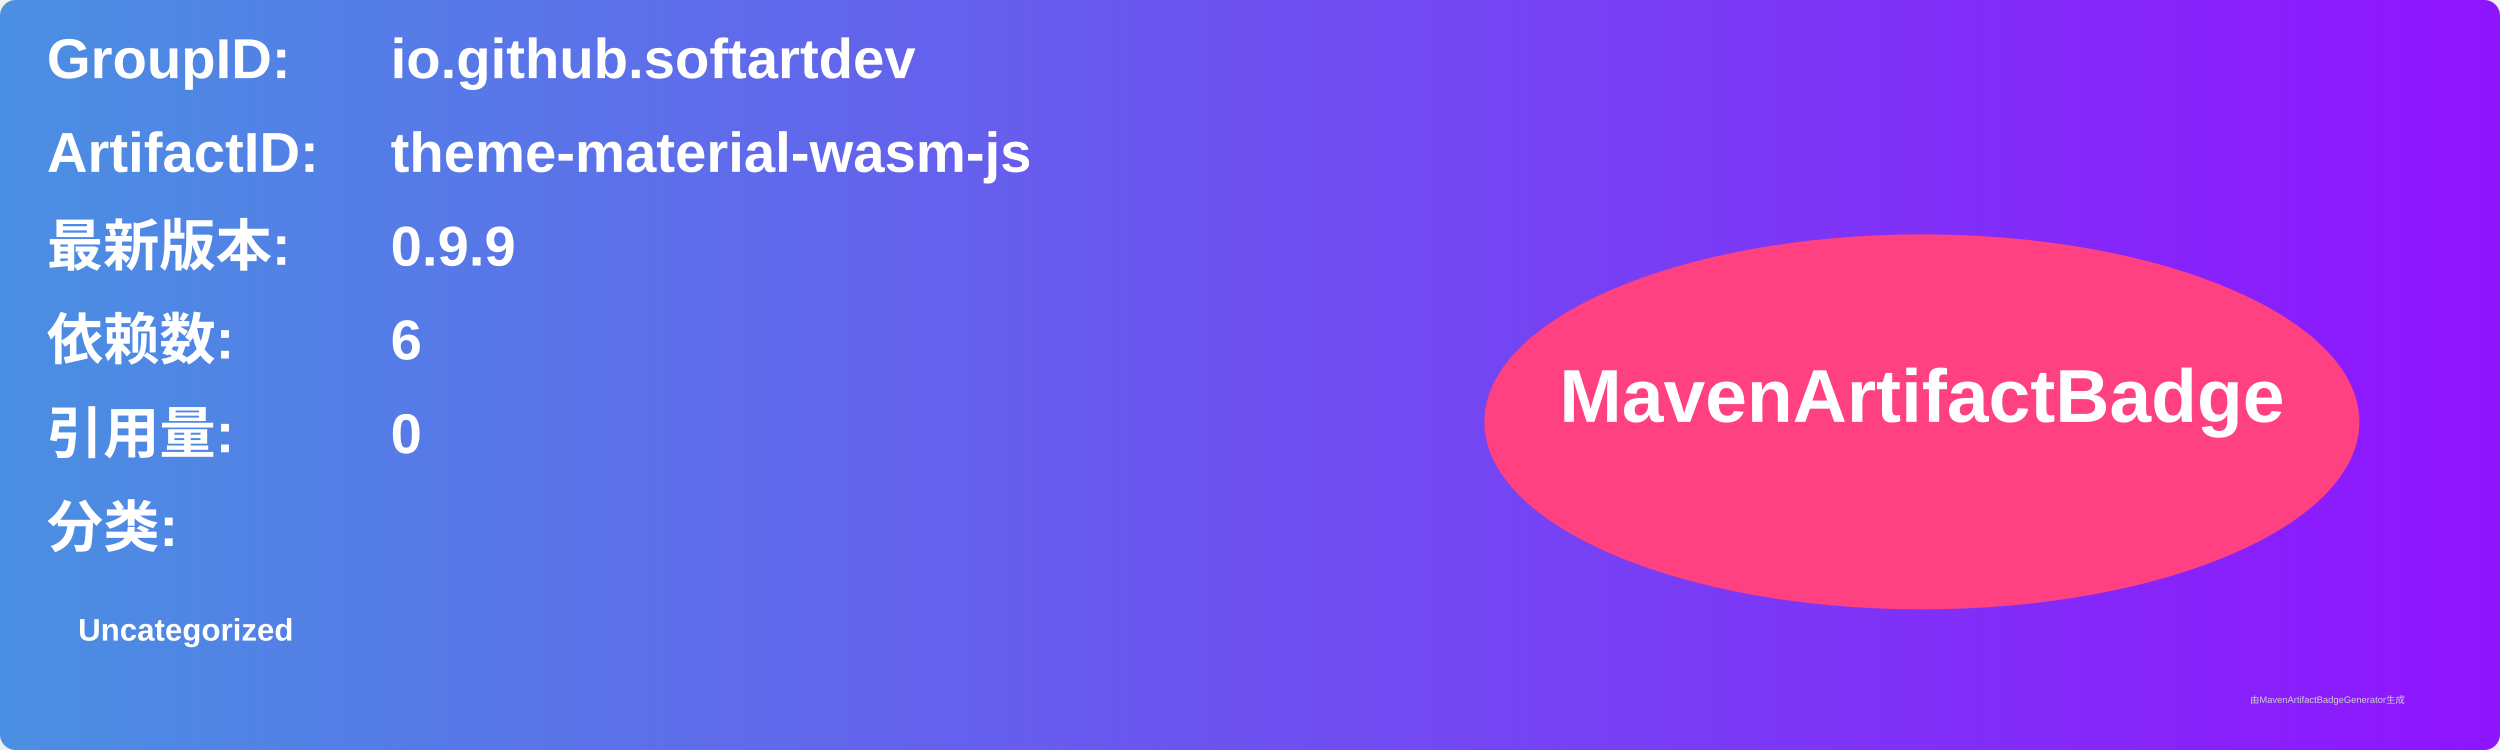
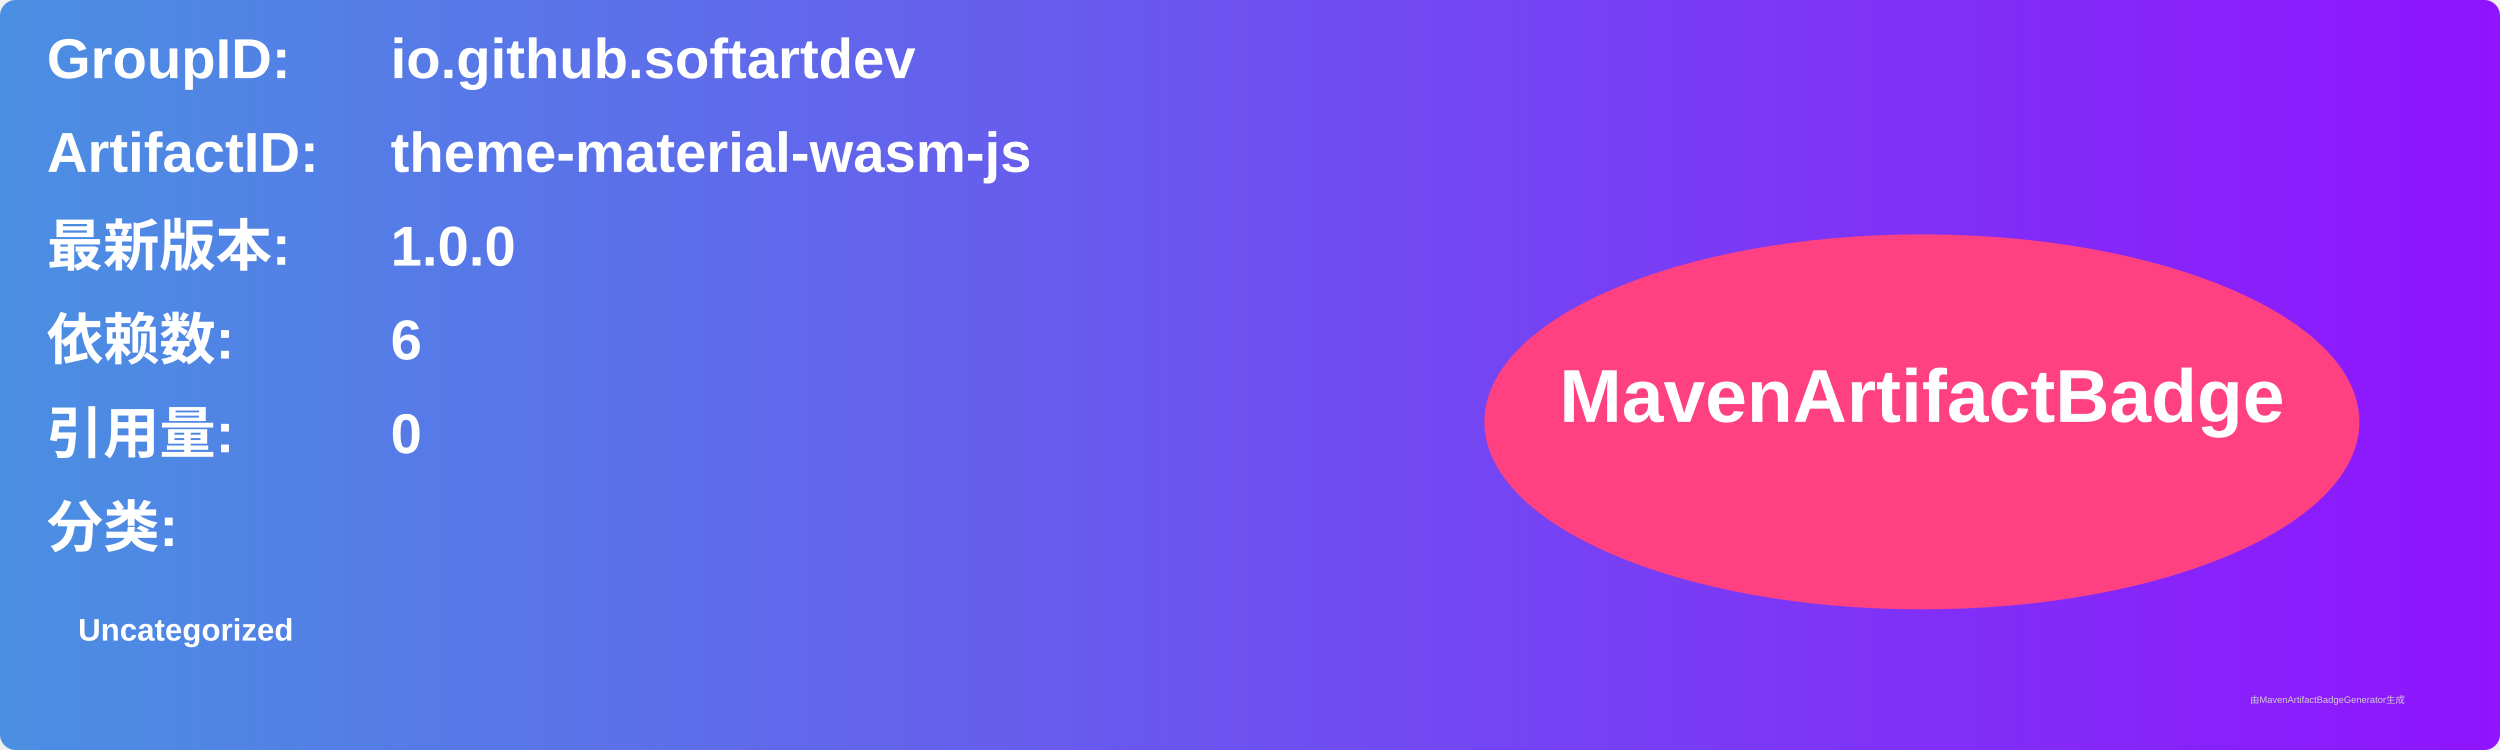
<svg xmlns="http://www.w3.org/2000/svg" width="800" height="240" viewBox="0 0 800 240">
  <linearGradient id="grad" x1="0%" y1="0%" x2="100%" y2="0%">
    <stop offset="0%" stop-color="#4a90e2" />
    <stop offset="100%" stop-color="#9013fe" />
  </linearGradient>
  <rect width="100%" height="100%" rx="5" ry="5" fill="url(#grad)" />
  <g transform="translate(15, 15)">
    <text x="0" y="10" font-family="Arial" font-size="18" fill="white" font-weight="bold" width="260">GroupID:</text>
    <text x="110" y="10" font-family="Arial" font-size="18" fill="white" font-weight="bold" width="460">io.github.softartdev</text>
    <text x="0" y="40" font-family="Arial" font-size="18" fill="white" font-weight="bold" width="260">ArtifactID:</text>
    <text x="110" y="40" font-family="Arial" font-size="18" fill="white" font-weight="bold" width="460">theme-material-wasm-js</text>
    <text x="0" y="70" font-family="Arial" font-size="18" fill="white" font-weight="bold">最新版本:</text>
    <text x="110" y="70" font-family="Arial" font-size="18" fill="white" font-weight="bold">
-       <tspan font-weight="bold">0.9.9</tspan>
+       <tspan font-weight="bold">1.0.0</tspan>
    </text>
    <text x="0" y="100" font-family="Arial" font-size="18" fill="white" font-weight="bold">依赖数: </text>
    <text x="110" y="100" font-family="Arial" font-size="18" fill="white">
      <tspan font-weight="bold">6</tspan>
    </text>
    <text x="0" y="130" font-family="Arial" font-size="18" fill="white" font-weight="bold">引用量: </text>
    <text x="110" y="130" font-family="Arial" font-size="18" fill="white">
      <tspan font-weight="bold">0</tspan>
    </text>
    <text x="0" y="160" font-family="Arial" font-size="18" fill="white" font-weight="bold">分类:</text>
    <text x="10" y="190" font-family="Arial" font-size="10" fill="white">
      <tspan font-weight="bold">Uncategorized</tspan>
    </text>
    <ellipse cx="600" cy="120" rx="140" ry="60" fill="#ff4081" />
    <text x="600" y="120" text-anchor="middle" font-family="Arial" font-size="24" fill="white" font-weight="bold">MavenArtifactBadge</text>
  </g>
  <text x="720" y="225" font-family="Arial" font-size="3" fill="#d0d0d0">由MavenArtifactBadgeGenerator生成</text>
</svg>
